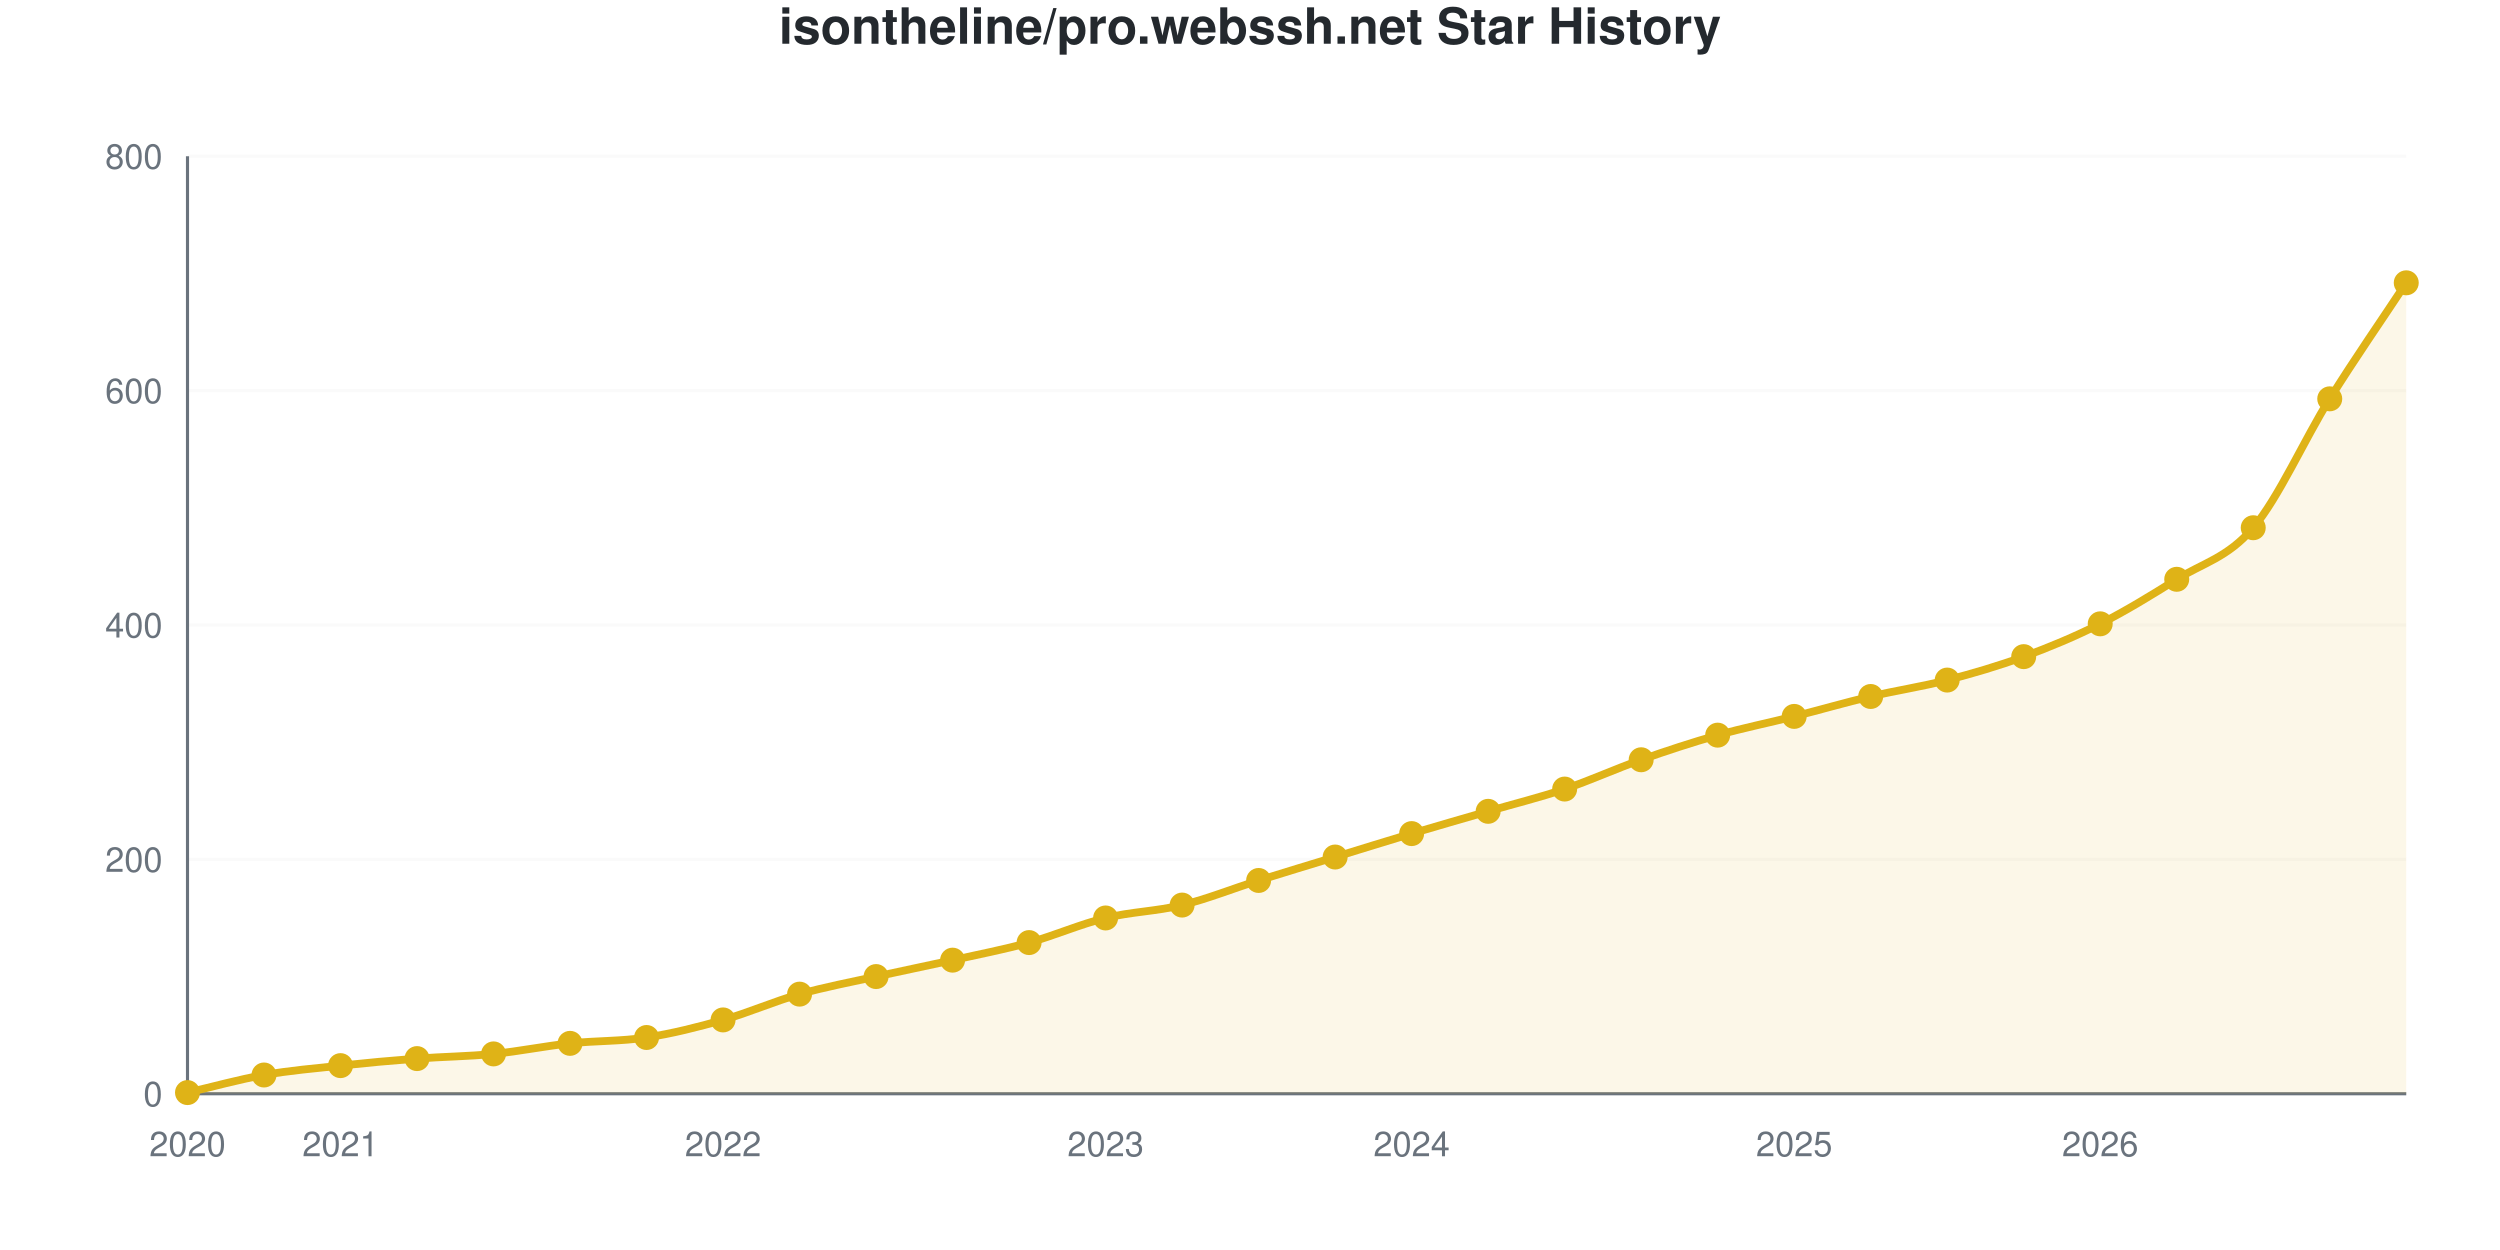
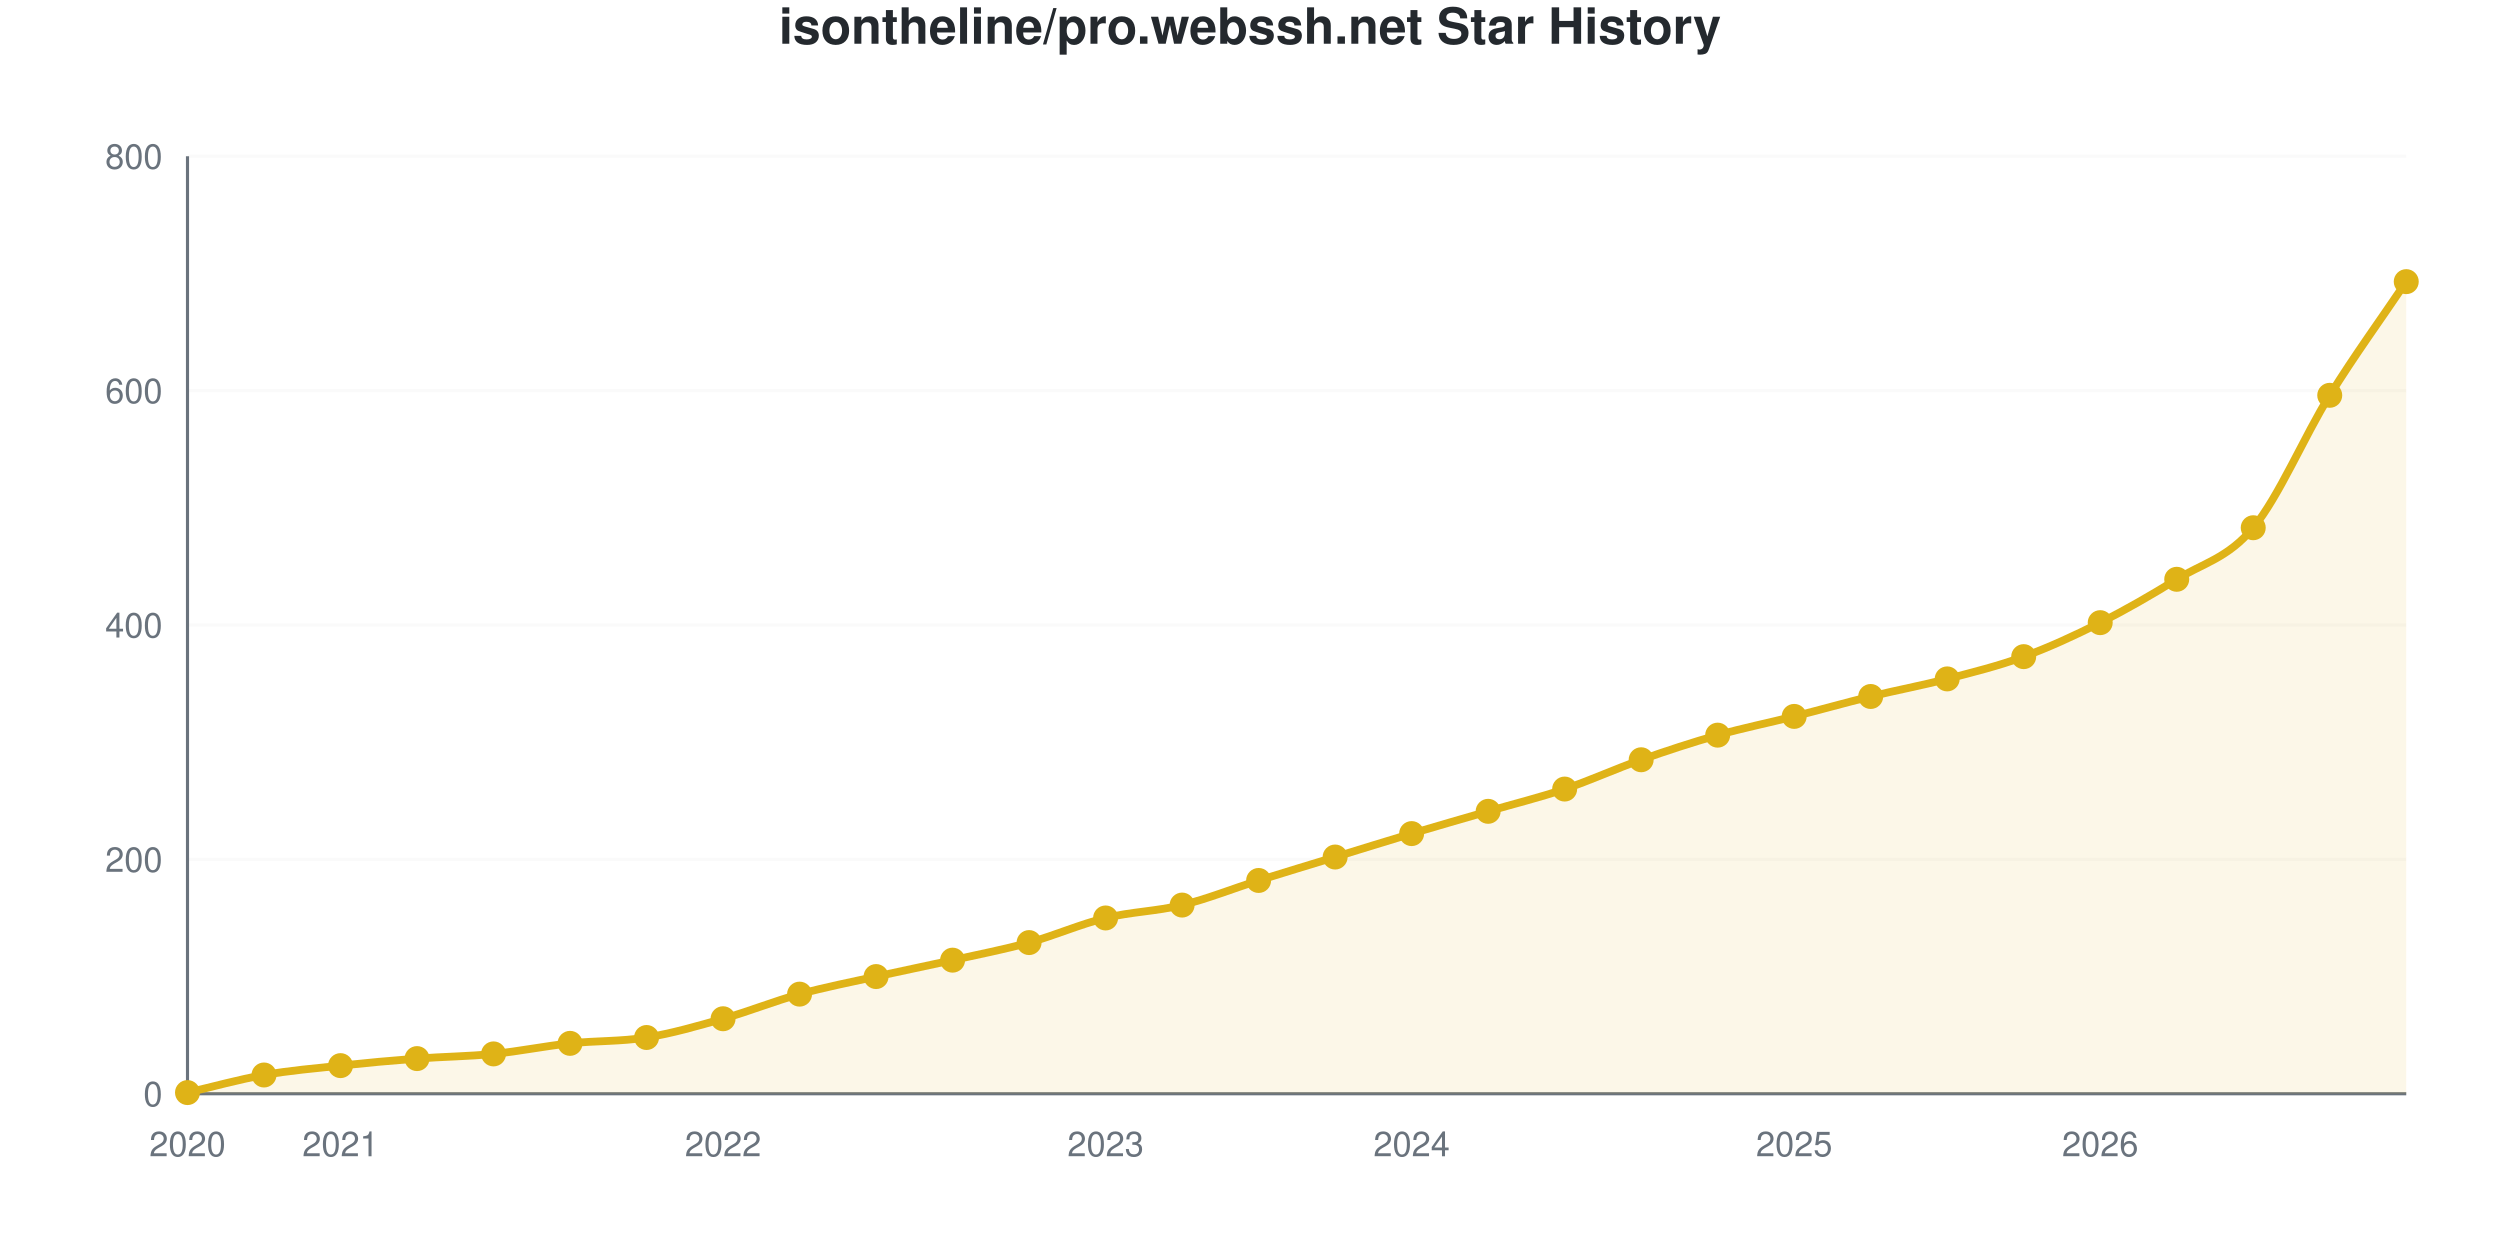
<svg xmlns="http://www.w3.org/2000/svg" viewBox="0 0 800 400" width="800" height="400" role="img">
  <style>
    @media (prefers-reduced-motion: no-preference) {
      @keyframes drawLine {
        to { stroke-dashoffset: 0; }
      }
      @keyframes fadeInPoint {
        0% { opacity: 0; }
        100% { opacity: 1; }
      }
      .data-line-0 {
-         stroke-dasharray: 1175;
-         stroke-dashoffset: 1175;
+         stroke-dasharray: 1176;
+         stroke-dashoffset: 1176;
        animation: drawLine 2s ease-out forwards;
      }
      .data-point {
        opacity: 0;
        animation: fadeInPoint 0.5s ease-out forwards;
      }
    }
    .chart-bg { fill: #fff; }
    .chart-text { fill: #24292e; }
    .chart-muted { fill: #6a737d; }
    .chart-grid { stroke: #eee; }
    .chart-axis { stroke: #6a737d; }
    @media (prefers-color-scheme: dark) {
      .chart-bg { fill: #0d1117; }
      .chart-text { fill: #e6edf3; }
      .chart-muted { fill: #8b949e; }
      .chart-grid { stroke: #21262d; }
      .chart-axis { stroke: #8b949e; }
    }
  </style>
  <rect width="800" height="400" class="chart-bg" />
  <text x="400" y="14" text-anchor="middle" class="chart-text" font-size="16" font-weight="bold" font-family="-apple-system, BlinkMacSystemFont, 'Segoe UI', Helvetica, Arial, sans-serif">isontheline/pro.webssh.net Star History</text>
  <g class="grid">
    <line x1="60" y1="350" x2="770" y2="350" class="chart-grid" stroke-opacity="0.3" />
    <text x="52" y="354" text-anchor="end" class="chart-muted" font-size="11" font-family="-apple-system, BlinkMacSystemFont, 'Segoe UI', Helvetica, Arial, sans-serif">0</text>
    <line x1="60" y1="275" x2="770" y2="275" class="chart-grid" stroke-opacity="0.3" />
    <text x="52" y="279" text-anchor="end" class="chart-muted" font-size="11" font-family="-apple-system, BlinkMacSystemFont, 'Segoe UI', Helvetica, Arial, sans-serif">200</text>
    <line x1="60" y1="200" x2="770" y2="200" class="chart-grid" stroke-opacity="0.3" />
    <text x="52" y="204" text-anchor="end" class="chart-muted" font-size="11" font-family="-apple-system, BlinkMacSystemFont, 'Segoe UI', Helvetica, Arial, sans-serif">400</text>
    <line x1="60" y1="125" x2="770" y2="125" class="chart-grid" stroke-opacity="0.3" />
    <text x="52" y="129" text-anchor="end" class="chart-muted" font-size="11" font-family="-apple-system, BlinkMacSystemFont, 'Segoe UI', Helvetica, Arial, sans-serif">600</text>
    <line x1="60" y1="50" x2="770" y2="50" class="chart-grid" stroke-opacity="0.3" />
    <text x="52" y="54" text-anchor="end" class="chart-muted" font-size="11" font-family="-apple-system, BlinkMacSystemFont, 'Segoe UI', Helvetica, Arial, sans-serif">800</text>
  </g>
  <g class="milestones">
    
  </g>
  <g class="x-axis">
    <text x="60" y="370" text-anchor="middle" class="chart-muted" font-size="11" font-family="-apple-system, BlinkMacSystemFont, 'Segoe UI', Helvetica, Arial, sans-serif">2020</text>
    <text x="108.966" y="370" text-anchor="middle" class="chart-muted" font-size="11" font-family="-apple-system, BlinkMacSystemFont, 'Segoe UI', Helvetica, Arial, sans-serif">2021</text>
    <text x="231.379" y="370" text-anchor="middle" class="chart-muted" font-size="11" font-family="-apple-system, BlinkMacSystemFont, 'Segoe UI', Helvetica, Arial, sans-serif">2022</text>
    <text x="353.793" y="370" text-anchor="middle" class="chart-muted" font-size="11" font-family="-apple-system, BlinkMacSystemFont, 'Segoe UI', Helvetica, Arial, sans-serif">2023</text>
    <text x="451.724" y="370" text-anchor="middle" class="chart-muted" font-size="11" font-family="-apple-system, BlinkMacSystemFont, 'Segoe UI', Helvetica, Arial, sans-serif">2024</text>
    <text x="574.138" y="370" text-anchor="middle" class="chart-muted" font-size="11" font-family="-apple-system, BlinkMacSystemFont, 'Segoe UI', Helvetica, Arial, sans-serif">2025</text>
    <text x="672.069" y="370" text-anchor="middle" class="chart-muted" font-size="11" font-family="-apple-system, BlinkMacSystemFont, 'Segoe UI', Helvetica, Arial, sans-serif">2026</text>
  </g>
  <line x1="60" y1="50" x2="60" y2="350" class="chart-axis" stroke-width="1" />
  <line x1="60" y1="350" x2="770" y2="350" class="chart-axis" stroke-width="1" />
-   <path d="M60,350 L60,349.625 C68.161,347.75 76.322,345.438 84.483,344 C92.644,342.562 100.805,341.875 108.966,341 C117.126,340.125 125.287,339.375 133.448,338.75 C141.609,338.125 149.77,338.062 157.931,337.25 C166.092,336.438 174.253,334.75 182.414,333.875 C190.575,333 198.736,333.25 206.897,332 C215.057,330.75 223.218,328.688 231.379,326.375 C239.54,324.062 247.701,320.438 255.862,318.125 C264.023,315.812 272.184,314.312 280.345,312.5 C288.506,310.688 296.667,309.062 304.828,307.25 C312.989,305.438 321.149,303.875 329.31,301.625 C337.471,299.375 345.632,295.75 353.793,293.75 C361.954,291.75 370.115,291.625 378.276,289.625 C386.437,287.625 394.598,284.312 402.759,281.75 C410.92,279.188 419.08,276.75 427.241,274.25 C435.402,271.75 443.563,269.188 451.724,266.75 C459.885,264.312 468.046,262 476.207,259.625 C484.368,257.25 492.529,255.25 500.69,252.5 C508.851,249.75 517.011,246 525.172,243.125 C533.333,240.25 541.494,237.562 549.655,235.25 C557.816,232.938 565.977,231.312 574.138,229.25 C582.299,227.188 590.46,224.812 598.621,222.875 C606.782,220.938 614.943,219.75 623.103,217.625 C631.264,215.5 639.425,213.125 647.586,210.125 C655.747,207.125 663.908,203.75 672.069,199.625 C680.23,195.5 688.391,190.5 696.552,185.375 C704.713,180.25 712.874,178.5 721.034,168.875 C729.195,159.25 737.356,140.688 745.517,127.625 C753.678,114.562 761.839,102.875 770,90.5 L770,350 L60,350 Z" fill="#dfb317" fill-opacity="0.1" />
-   <path d="M60,350 L60,349.625 C68.161,347.75 76.322,345.438 84.483,344 C92.644,342.562 100.805,341.875 108.966,341 C117.126,340.125 125.287,339.375 133.448,338.75 C141.609,338.125 149.77,338.062 157.931,337.25 C166.092,336.438 174.253,334.75 182.414,333.875 C190.575,333 198.736,333.25 206.897,332 C215.057,330.75 223.218,328.688 231.379,326.375 C239.54,324.062 247.701,320.438 255.862,318.125 C264.023,315.812 272.184,314.312 280.345,312.5 C288.506,310.688 296.667,309.062 304.828,307.25 C312.989,305.438 321.149,303.875 329.31,301.625 C337.471,299.375 345.632,295.75 353.793,293.75 C361.954,291.75 370.115,291.625 378.276,289.625 C386.437,287.625 394.598,284.312 402.759,281.75 C410.92,279.188 419.08,276.75 427.241,274.25 C435.402,271.75 443.563,269.188 451.724,266.75 C459.885,264.312 468.046,262 476.207,259.625 C484.368,257.25 492.529,255.25 500.69,252.5 C508.851,249.75 517.011,246 525.172,243.125 C533.333,240.25 541.494,237.562 549.655,235.25 C557.816,232.938 565.977,231.312 574.138,229.25 C582.299,227.188 590.46,224.812 598.621,222.875 C606.782,220.938 614.943,219.75 623.103,217.625 C631.264,215.5 639.425,213.125 647.586,210.125 C655.747,207.125 663.908,203.75 672.069,199.625 C680.23,195.5 688.391,190.5 696.552,185.375 C704.713,180.25 712.874,178.5 721.034,168.875 C729.195,159.25 737.356,140.688 745.517,127.625 C753.678,114.562 761.839,102.875 770,90.5" fill="none" stroke="#dfb317" stroke-width="2.5" class="data-line-0" />
+   <path d="M60,350 L60,349.625 C68.161,347.75 76.322,345.438 84.483,344 C92.644,342.562 100.805,341.875 108.966,341 C117.126,340.125 125.287,339.375 133.448,338.75 C141.609,338.125 149.77,338.062 157.931,337.25 C166.092,336.438 174.253,334.75 182.414,333.875 C190.575,333 198.736,333.312 206.897,332 C215.057,330.688 223.218,328.312 231.379,326 C239.54,323.688 247.701,320.375 255.862,318.125 C264.023,315.875 272.184,314.312 280.345,312.5 C288.506,310.688 296.667,309.062 304.828,307.25 C312.989,305.438 321.149,303.875 329.31,301.625 C337.471,299.375 345.632,295.75 353.793,293.75 C361.954,291.75 370.115,291.625 378.276,289.625 C386.437,287.625 394.598,284.312 402.759,281.75 C410.92,279.188 419.08,276.75 427.241,274.25 C435.402,271.75 443.563,269.188 451.724,266.75 C459.885,264.312 468.046,262 476.207,259.625 C484.368,257.25 492.529,255.25 500.69,252.5 C508.851,249.75 517.011,246 525.172,243.125 C533.333,240.25 541.494,237.562 549.655,235.25 C557.816,232.938 565.977,231.312 574.138,229.25 C582.299,227.188 590.46,224.875 598.621,222.875 C606.782,220.875 614.943,219.375 623.103,217.25 C631.264,215.125 639.425,213.125 647.586,210.125 C655.747,207.125 663.908,203.375 672.069,199.25 C680.23,195.125 688.391,190.438 696.552,185.375 C704.713,180.312 712.874,178.688 721.034,168.875 C729.195,159.062 737.356,139.625 745.517,126.5 C753.678,113.375 761.839,102.25 770,90.125 L770,350 L60,350 Z" fill="#dfb317" fill-opacity="0.1" />
+   <path d="M60,350 L60,349.625 C68.161,347.75 76.322,345.438 84.483,344 C92.644,342.562 100.805,341.875 108.966,341 C117.126,340.125 125.287,339.375 133.448,338.75 C141.609,338.125 149.77,338.062 157.931,337.25 C166.092,336.438 174.253,334.75 182.414,333.875 C190.575,333 198.736,333.312 206.897,332 C215.057,330.688 223.218,328.312 231.379,326 C239.54,323.688 247.701,320.375 255.862,318.125 C264.023,315.875 272.184,314.312 280.345,312.5 C288.506,310.688 296.667,309.062 304.828,307.25 C312.989,305.438 321.149,303.875 329.31,301.625 C337.471,299.375 345.632,295.75 353.793,293.75 C361.954,291.75 370.115,291.625 378.276,289.625 C386.437,287.625 394.598,284.312 402.759,281.75 C410.92,279.188 419.08,276.75 427.241,274.25 C435.402,271.75 443.563,269.188 451.724,266.75 C459.885,264.312 468.046,262 476.207,259.625 C484.368,257.25 492.529,255.25 500.69,252.5 C508.851,249.75 517.011,246 525.172,243.125 C533.333,240.25 541.494,237.562 549.655,235.25 C557.816,232.938 565.977,231.312 574.138,229.25 C582.299,227.188 590.46,224.875 598.621,222.875 C606.782,220.875 614.943,219.375 623.103,217.25 C631.264,215.125 639.425,213.125 647.586,210.125 C655.747,207.125 663.908,203.375 672.069,199.25 C680.23,195.125 688.391,190.438 696.552,185.375 C704.713,180.312 712.874,178.688 721.034,168.875 C729.195,159.062 737.356,139.625 745.517,126.5 C753.678,113.375 761.839,102.25 770,90.125" fill="none" stroke="#dfb317" stroke-width="2.5" class="data-line-0" />
  <g class="points">
    <circle cx="60" cy="349.625" r="4" fill="#dfb317" class="data-point" style="animation-delay: 1.50s" />
    <circle cx="84.483" cy="344" r="4" fill="#dfb317" class="data-point" style="animation-delay: 1.55s" />
    <circle cx="108.966" cy="341" r="4" fill="#dfb317" class="data-point" style="animation-delay: 1.60s" />
    <circle cx="133.448" cy="338.75" r="4" fill="#dfb317" class="data-point" style="animation-delay: 1.65s" />
    <circle cx="157.931" cy="337.25" r="4" fill="#dfb317" class="data-point" style="animation-delay: 1.70s" />
    <circle cx="182.414" cy="333.875" r="4" fill="#dfb317" class="data-point" style="animation-delay: 1.75s" />
    <circle cx="206.897" cy="332" r="4" fill="#dfb317" class="data-point" style="animation-delay: 1.80s" />
-     <circle cx="231.379" cy="326.375" r="4" fill="#dfb317" class="data-point" style="animation-delay: 1.85s" />
+     <circle cx="231.379" cy="326" r="4" fill="#dfb317" class="data-point" style="animation-delay: 1.85s" />
    <circle cx="255.862" cy="318.125" r="4" fill="#dfb317" class="data-point" style="animation-delay: 1.90s" />
    <circle cx="280.345" cy="312.5" r="4" fill="#dfb317" class="data-point" style="animation-delay: 1.95s" />
    <circle cx="304.828" cy="307.25" r="4" fill="#dfb317" class="data-point" style="animation-delay: 2.00s" />
    <circle cx="329.31" cy="301.625" r="4" fill="#dfb317" class="data-point" style="animation-delay: 2.05s" />
    <circle cx="353.793" cy="293.75" r="4" fill="#dfb317" class="data-point" style="animation-delay: 2.10s" />
    <circle cx="378.276" cy="289.625" r="4" fill="#dfb317" class="data-point" style="animation-delay: 2.15s" />
    <circle cx="402.759" cy="281.75" r="4" fill="#dfb317" class="data-point" style="animation-delay: 2.20s" />
    <circle cx="427.241" cy="274.25" r="4" fill="#dfb317" class="data-point" style="animation-delay: 2.25s" />
    <circle cx="451.724" cy="266.75" r="4" fill="#dfb317" class="data-point" style="animation-delay: 2.30s" />
    <circle cx="476.207" cy="259.625" r="4" fill="#dfb317" class="data-point" style="animation-delay: 2.35s" />
    <circle cx="500.69" cy="252.5" r="4" fill="#dfb317" class="data-point" style="animation-delay: 2.40s" />
    <circle cx="525.172" cy="243.125" r="4" fill="#dfb317" class="data-point" style="animation-delay: 2.45s" />
    <circle cx="549.655" cy="235.25" r="4" fill="#dfb317" class="data-point" style="animation-delay: 2.50s" />
    <circle cx="574.138" cy="229.25" r="4" fill="#dfb317" class="data-point" style="animation-delay: 2.55s" />
    <circle cx="598.621" cy="222.875" r="4" fill="#dfb317" class="data-point" style="animation-delay: 2.60s" />
-     <circle cx="623.103" cy="217.625" r="4" fill="#dfb317" class="data-point" style="animation-delay: 2.65s" />
+     <circle cx="623.103" cy="217.25" r="4" fill="#dfb317" class="data-point" style="animation-delay: 2.65s" />
    <circle cx="647.586" cy="210.125" r="4" fill="#dfb317" class="data-point" style="animation-delay: 2.70s" />
-     <circle cx="672.069" cy="199.625" r="4" fill="#dfb317" class="data-point" style="animation-delay: 2.75s" />
+     <circle cx="672.069" cy="199.25" r="4" fill="#dfb317" class="data-point" style="animation-delay: 2.75s" />
    <circle cx="696.552" cy="185.375" r="4" fill="#dfb317" class="data-point" style="animation-delay: 2.80s" />
    <circle cx="721.034" cy="168.875" r="4" fill="#dfb317" class="data-point" style="animation-delay: 2.85s" />
-     <circle cx="745.517" cy="127.625" r="4" fill="#dfb317" class="data-point" style="animation-delay: 2.90s" />
-     <circle cx="770" cy="90.5" r="4" fill="#dfb317" class="data-point" style="animation-delay: 2.95s" />
+     <circle cx="745.517" cy="126.5" r="4" fill="#dfb317" class="data-point" style="animation-delay: 2.90s" />
+     <circle cx="770" cy="90.125" r="4" fill="#dfb317" class="data-point" style="animation-delay: 2.95s" />
  </g>
</svg>
